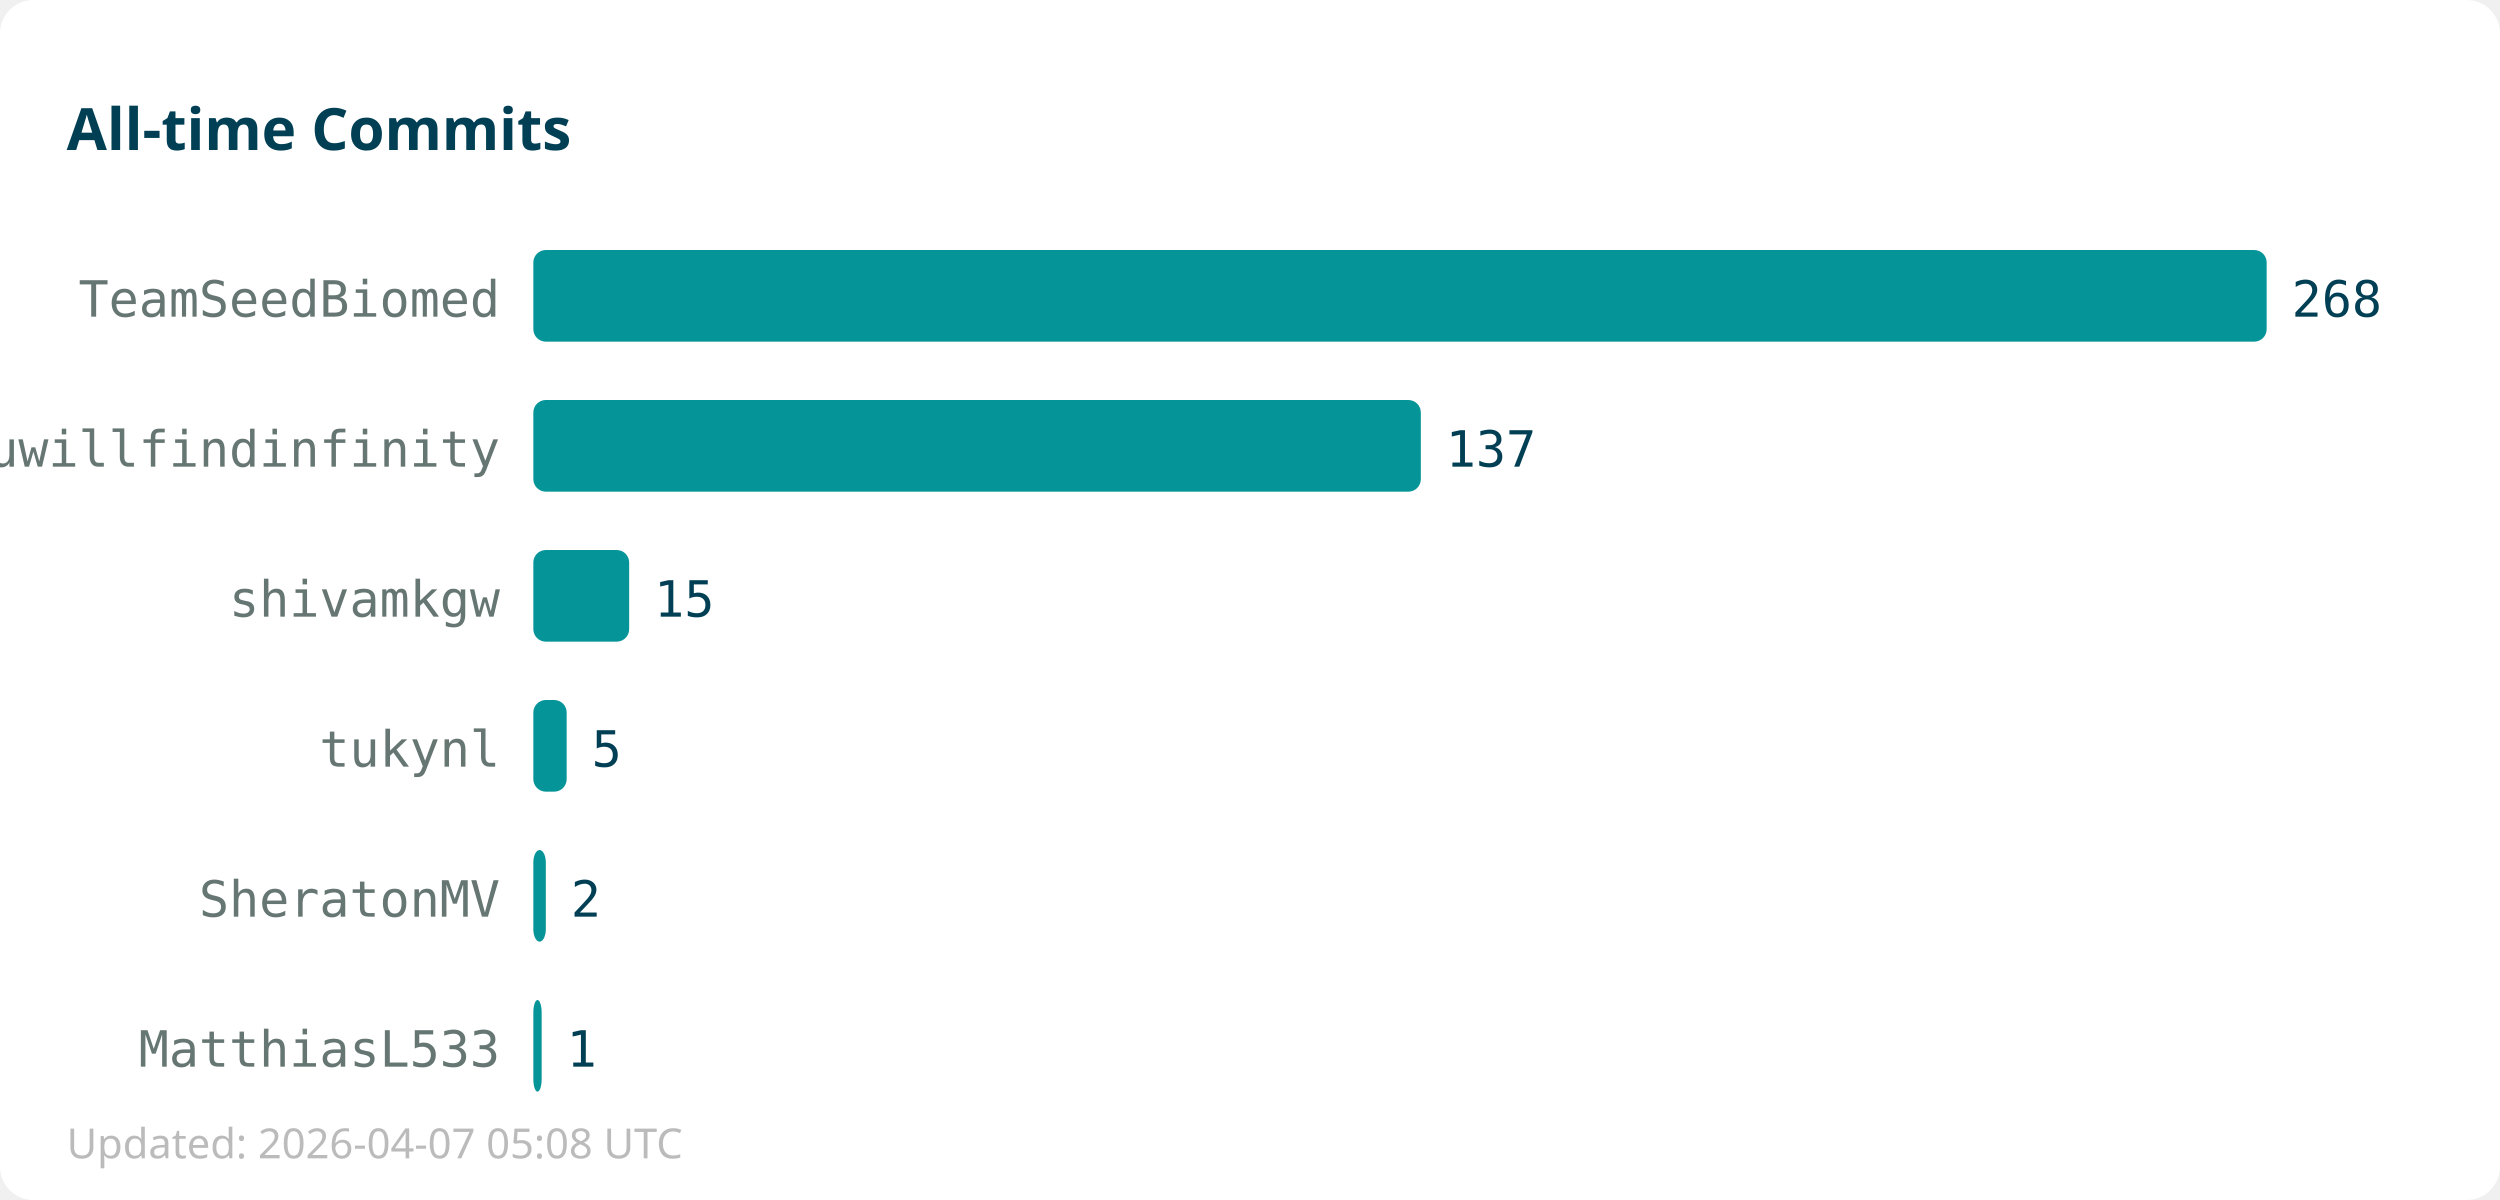
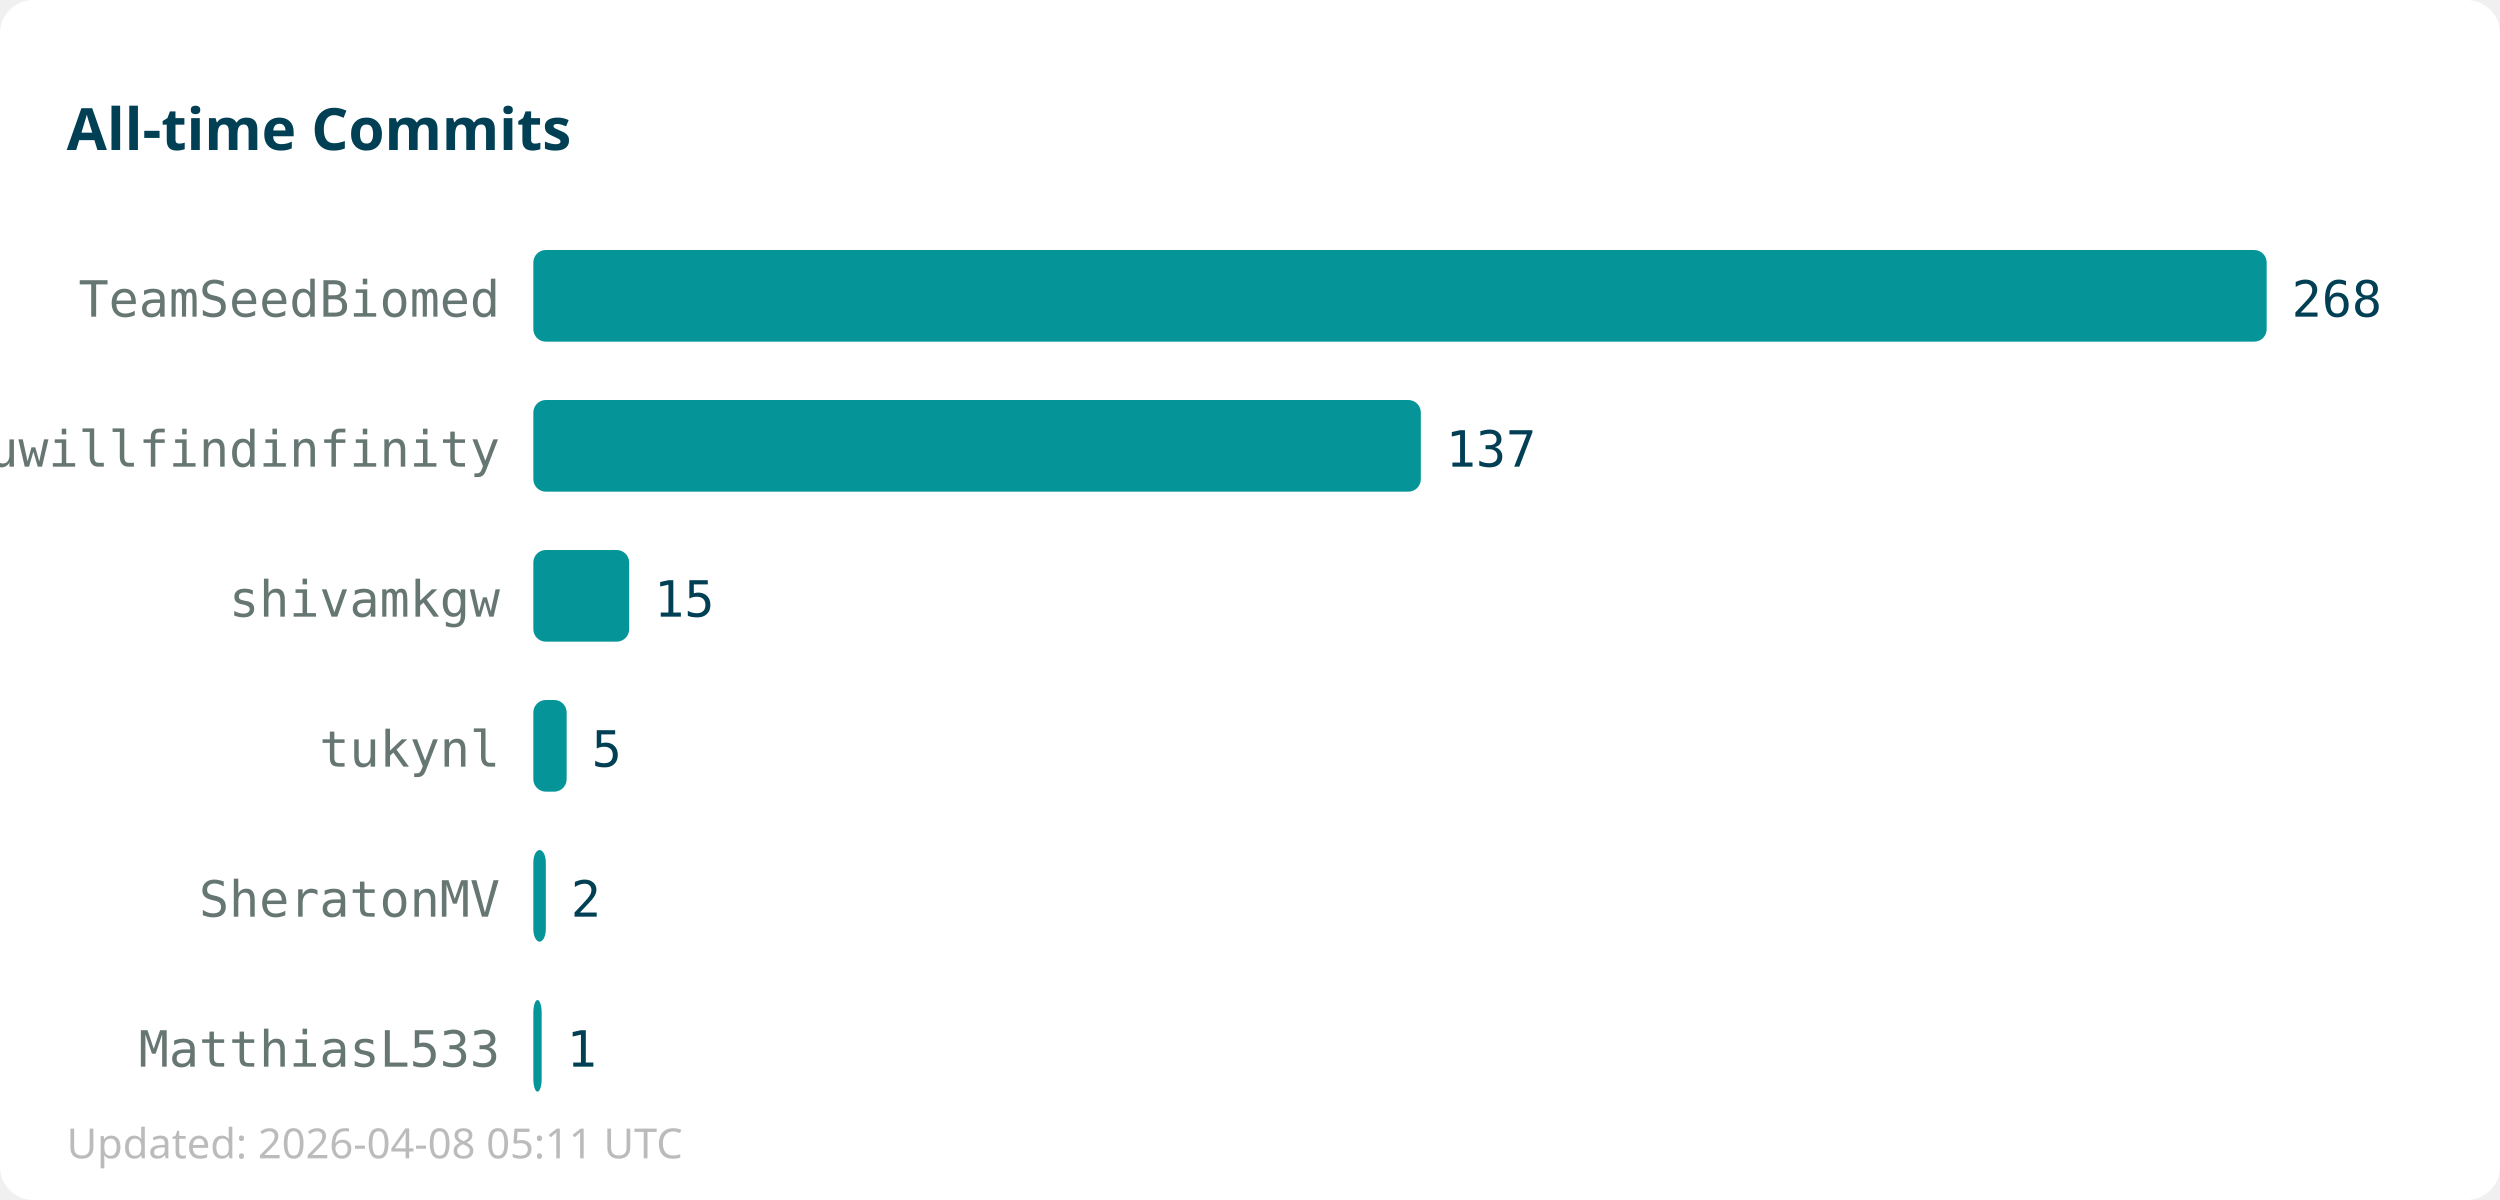
<svg xmlns="http://www.w3.org/2000/svg" width="600" height="288">
  <rect width="600" height="288" fill="#ffffff" rx="8" />
  <text x="16" y="36" font-family="sans-serif" font-size="14" font-weight="bold" fill="#013f54">All-time Commits</text>
  <text x="120" y="76" text-anchor="end" font-family="monospace" font-size="12" fill="#667672">TeamSeedBiomed</text>
  <rect x="128" y="60" width="416" height="22" fill="#059598" rx="3" />
  <text x="550" y="76" font-family="monospace" font-size="12" fill="#013f54">268</text>
  <text x="120" y="112" text-anchor="end" font-family="monospace" font-size="12" fill="#667672">youwillfindinfinity</text>
  <rect x="128" y="96" width="213" height="22" fill="#059598" rx="3" />
  <text x="347" y="112" font-family="monospace" font-size="12" fill="#013f54">137</text>
  <text x="120" y="148" text-anchor="end" font-family="monospace" font-size="12" fill="#667672">shivamkgw</text>
  <rect x="128" y="132" width="23" height="22" fill="#059598" rx="3" />
  <text x="157" y="148" font-family="monospace" font-size="12" fill="#013f54">15</text>
  <text x="120" y="184" text-anchor="end" font-family="monospace" font-size="12" fill="#667672">tukynl</text>
  <rect x="128" y="168" width="8" height="22" fill="#059598" rx="3" />
  <text x="142" y="184" font-family="monospace" font-size="12" fill="#013f54">5</text>
  <text x="120" y="220" text-anchor="end" font-family="monospace" font-size="12" fill="#667672">SheratonMV</text>
  <rect x="128" y="204" width="3" height="22" fill="#059598" rx="3" />
  <text x="137" y="220" font-family="monospace" font-size="12" fill="#013f54">2</text>
  <text x="120" y="256" text-anchor="end" font-family="monospace" font-size="12" fill="#667672">MatthiasL533</text>
  <rect x="128" y="240" width="2" height="22" fill="#059598" rx="3" />
  <text x="136" y="256" font-family="monospace" font-size="12" fill="#013f54">1</text>
-   <text x="16" y="278" font-family="sans-serif" font-size="10" fill="#bbbbbb">Updated: 2026-04-07 05:08 UTC</text>
+   <text x="16" y="278" font-family="sans-serif" font-size="10" fill="#bbbbbb">Updated: 2026-04-08 05:11 UTC</text>
</svg>
